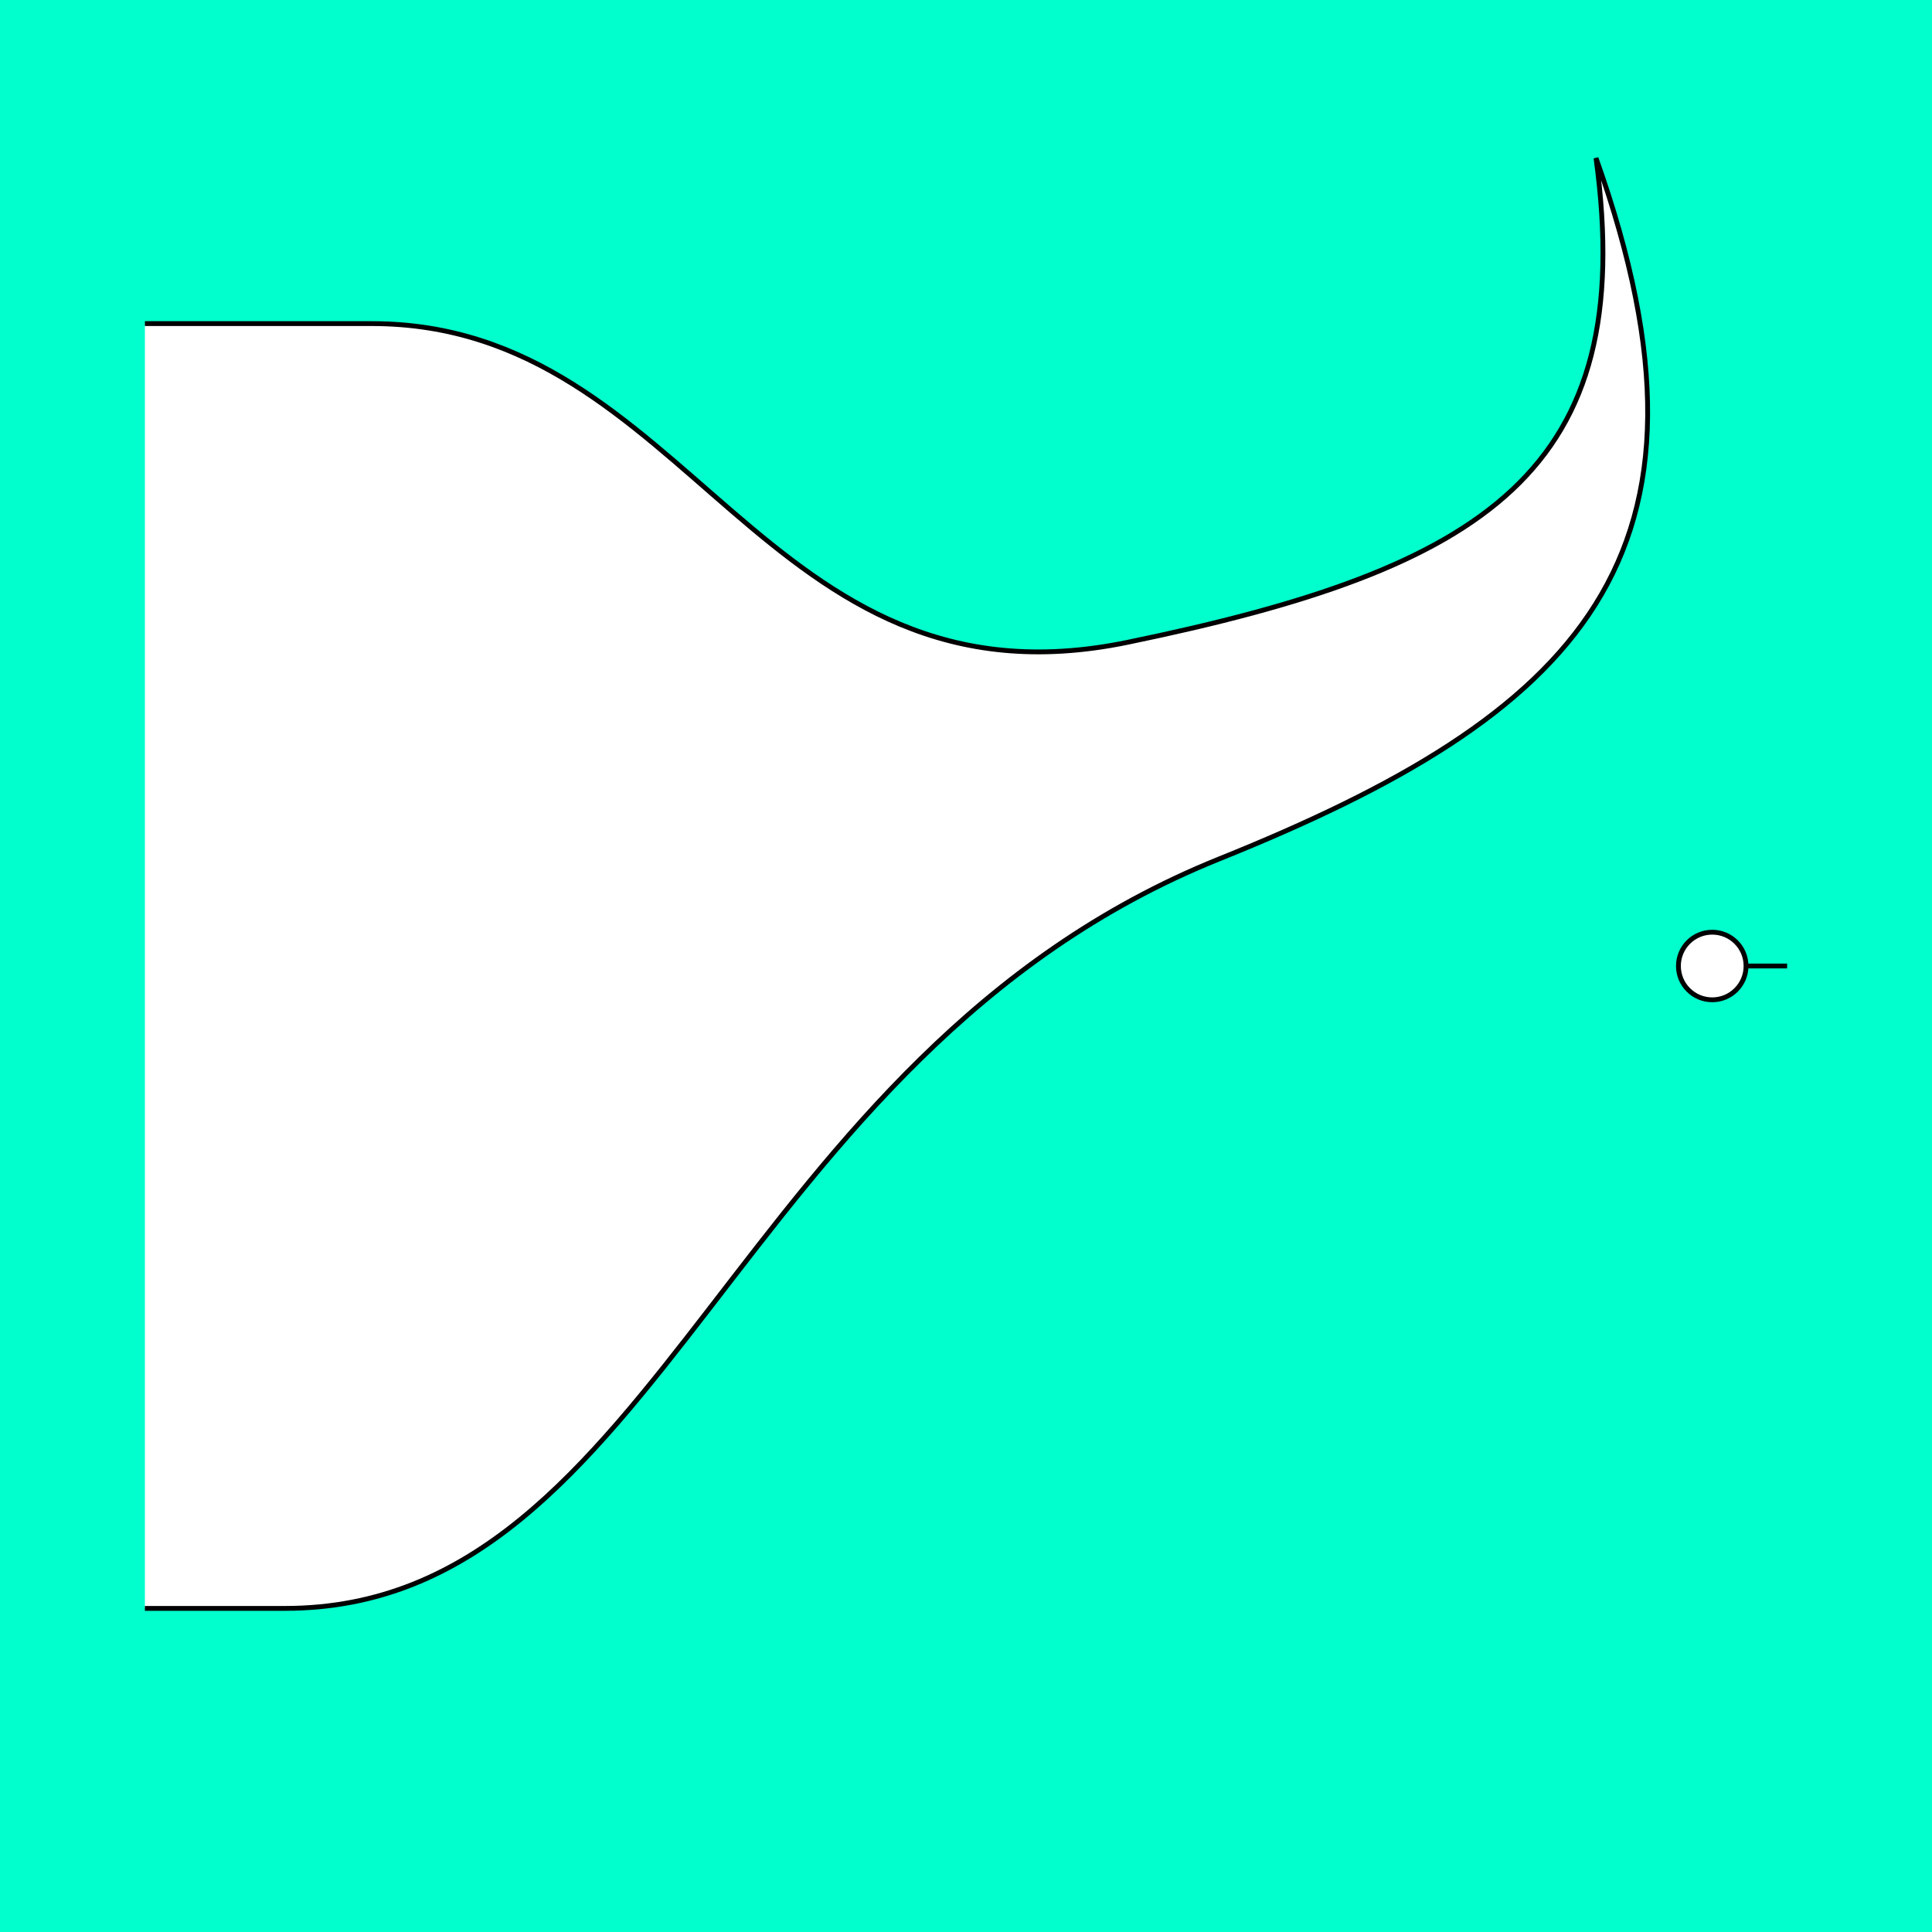
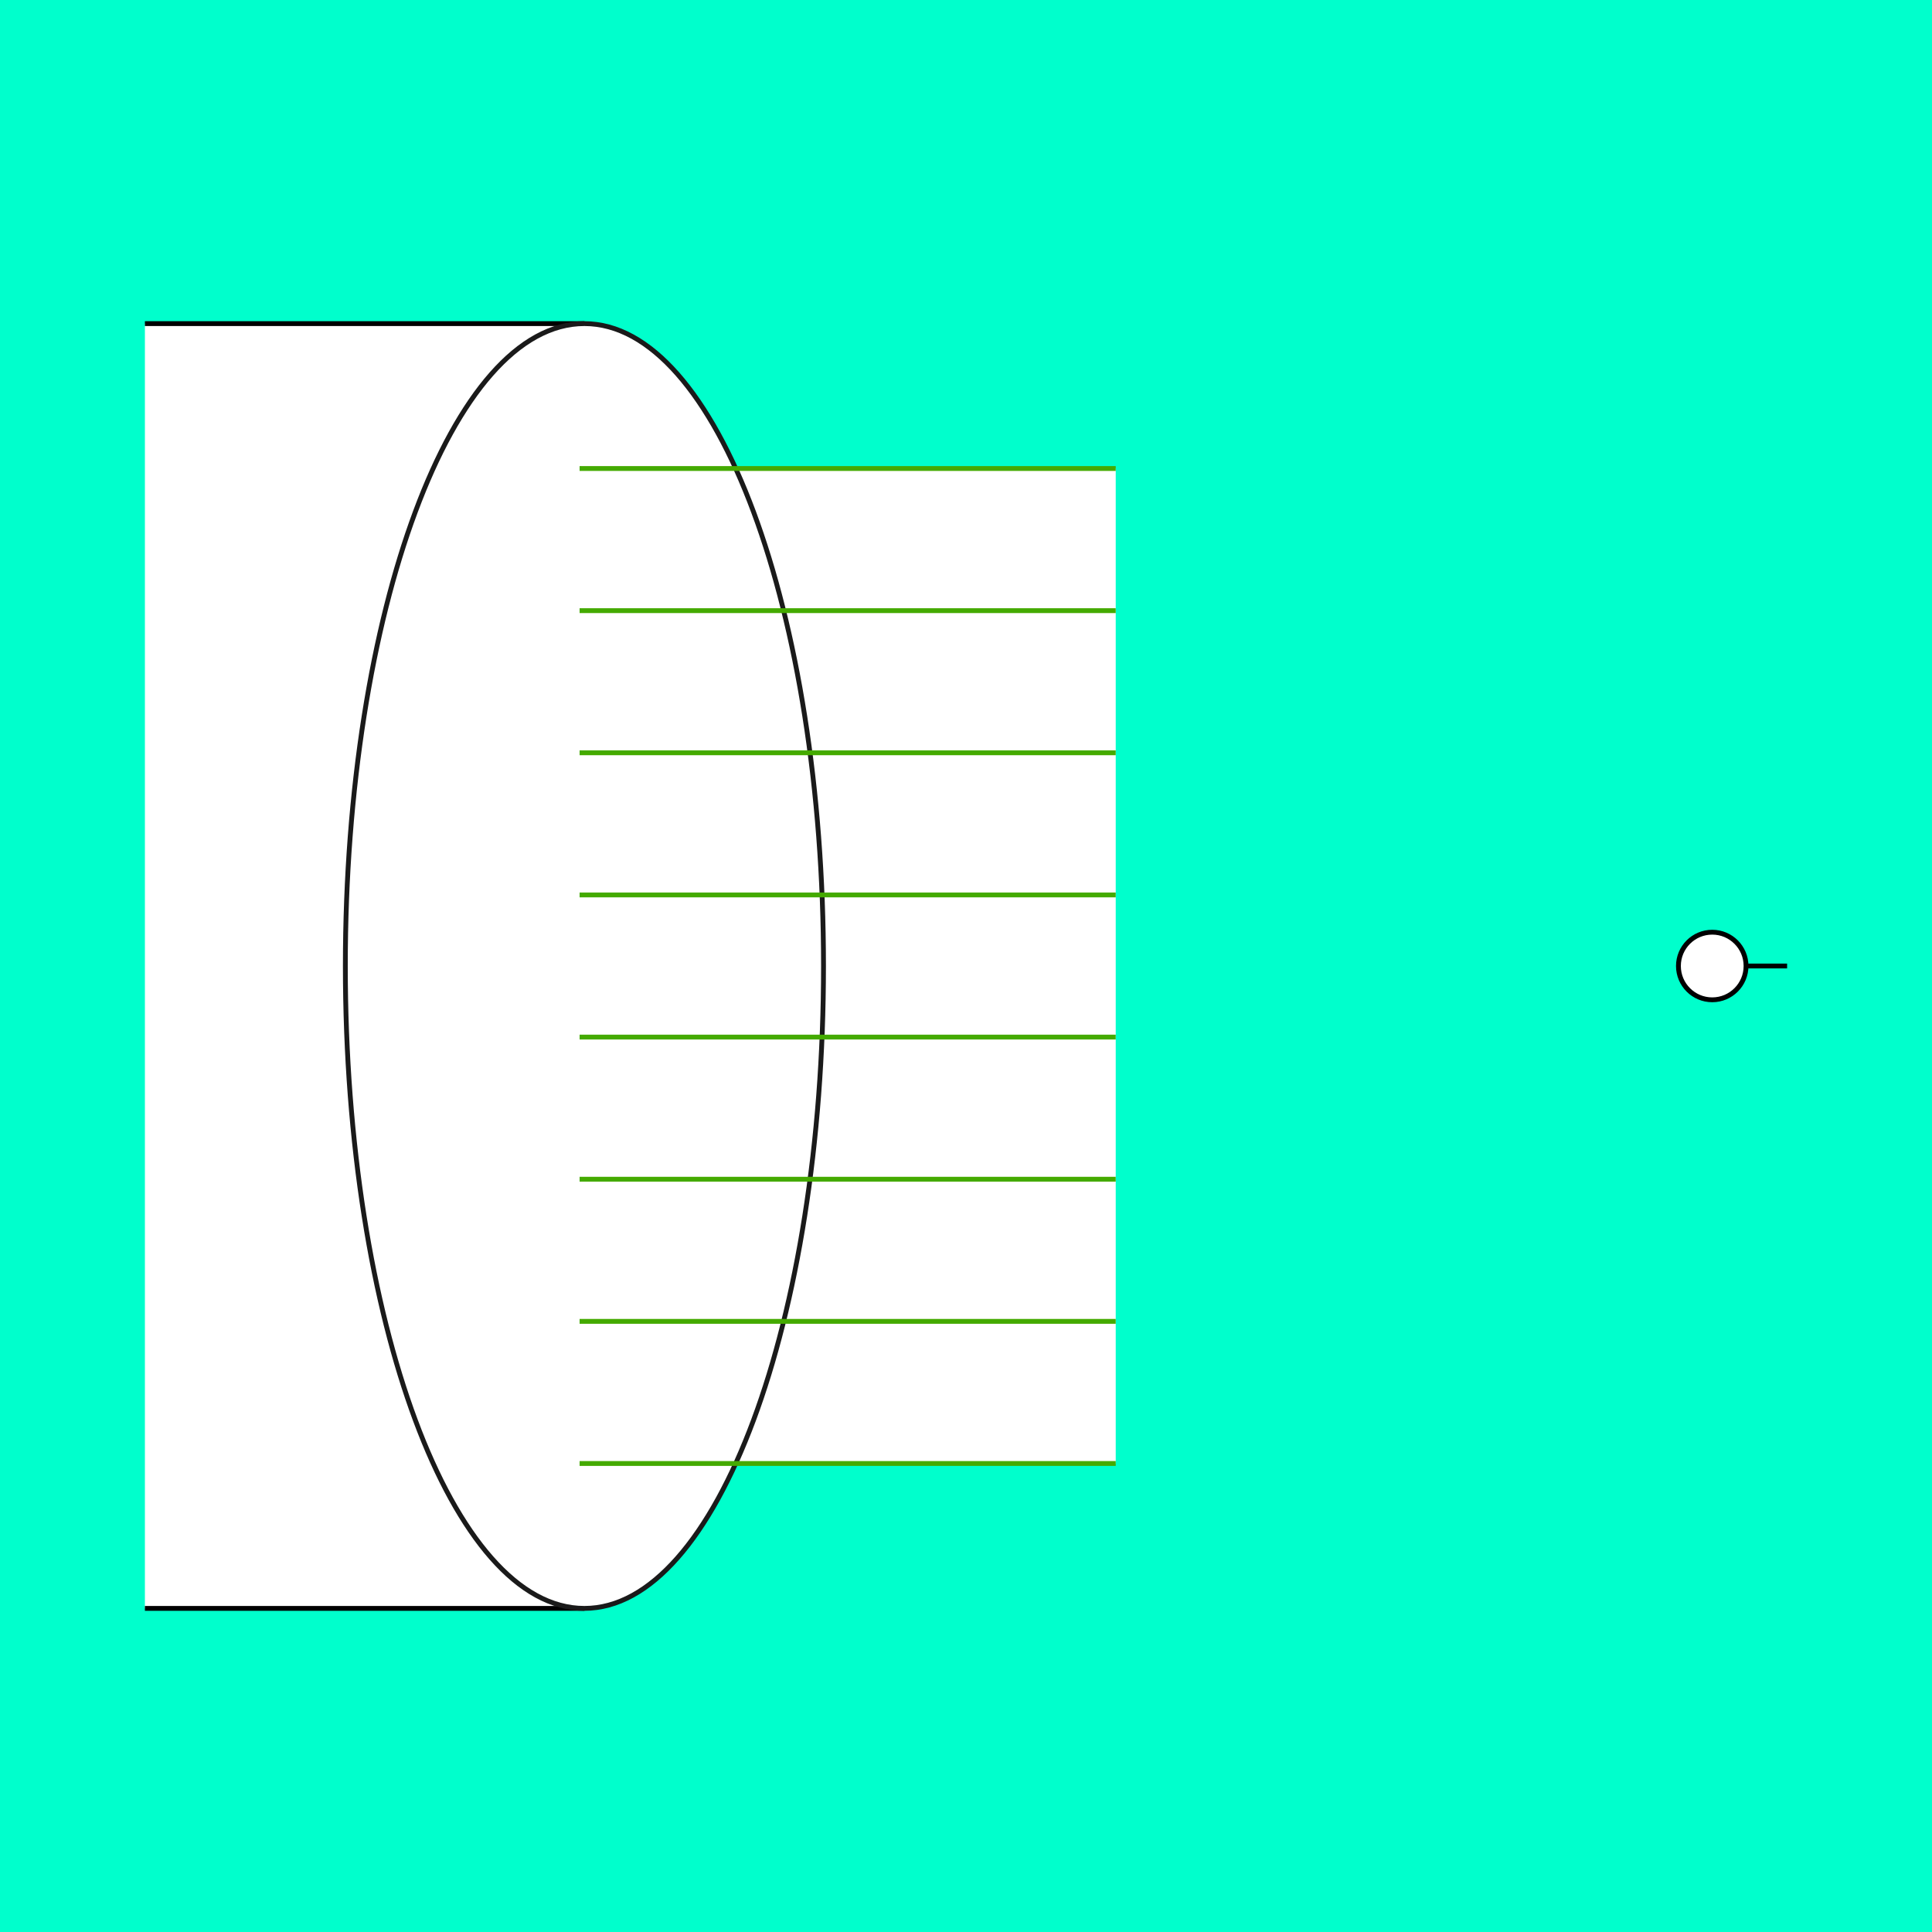
<svg xmlns="http://www.w3.org/2000/svg" style="" version="1.1" id="svg2902" height="400" width="400">
  <defs id="defs2904" />
  <g id="bg" style="display:inline">
    <path style="fill:#00ffcc" d="M -8.817874645e-10,-8.818119568e-10 400,-8.817874764e-10 400,400 -8.818119566e-10,400 z" id="path4176" />
  </g>
  <g id="referenz-b" style="display:none">
    <path id="innerframe" style="fill:none;stroke:#ffff00;stroke-width:1px" d="m 40.5,40.5 319,0 0,319 -319,0 0,-319 z" />
    <path id="outerframe" style="fill:none;stroke:#ffff00;stroke-width:1px" d="m 30.5,30.5 339,0 0,339 -339,0 0,-339 z" />
    <path style="opacity:0.5;fill:none;stroke:#ffc200;stroke-width:1px;stroke-linecap:square" d="m 189,30.5 0,10" id="ref-S-top-1" />
    <path style="opacity:0.5;fill:none;stroke:#ffc200;stroke-width:1px;stroke-linecap:square" d="m 191,30.5 0,10" id="ref-S-top-2" />
    <path style="opacity:0.5;fill:none;stroke:#ffc200;stroke-width:1px;stroke-linecap:square" d="m 209,30.5 0,10" id="ref-S-top-3" />
    <path style="opacity:0.5;fill:none;stroke:#ffc200;stroke-width:1px;stroke-linecap:square" d="m 211,30.5 0,10" id="ref-S-top-4" />
    <path style="opacity:0.5;fill:none;stroke:#00ff00;stroke-width:1px;stroke-linecap:square" d="m 199,30.5 0,10" id="ref-I-top-1" />
    <path style="opacity:0.5;fill:none;stroke:#00ff00;stroke-width:1px;stroke-linecap:square" d="m 201,30.5 0,10" id="ref-I-top-2" />
    <path style="opacity:0.5;fill:none;stroke:#00ffcc;stroke-width:1px;stroke-linecap:square" d="m 66,30.5 0,10" id="ref-C-top-1" />
    <path style="opacity:0.5;fill:none;stroke:#00ffcc;stroke-width:1px;stroke-linecap:square" d="m 68,30.5 0,10" id="ref-C-top-2" />
    <path style="opacity:0.5;fill:none;stroke:#00ffcc;stroke-width:1px;stroke-linecap:square" d="m 92,30.5 0,10" id="ref-C-top-3" />
    <path style="opacity:0.5;fill:none;stroke:#00ffcc;stroke-width:1px;stroke-linecap:square" d="m 94,30.5 0,10" id="ref-C-top-4" />
    <path style="opacity:0.5;fill:none;stroke:#00ffcc;stroke-width:1px;stroke-linecap:square" d="m 306,30.5 0,10" id="ref-C-top-5" />
    <path style="opacity:0.5;fill:none;stroke:#00ffcc;stroke-width:1px;stroke-linecap:square" d="m 308,30.5 0,10" id="ref-C-top-6" />
    <path style="opacity:0.5;fill:none;stroke:#00ffcc;stroke-width:1px;stroke-linecap:square" d="m 332,30.5 0,10" id="ref-C-top-7" />
    <path style="opacity:0.5;fill:none;stroke:#00ffcc;stroke-width:1px;stroke-linecap:square" d="m 334,30.5 0,10" id="ref-C-top-8" />
    <path style="opacity:0.5;fill:none;stroke:#ffc200;stroke-width:1px;stroke-linecap:square" d="m 369.5,189 -10,0" id="ref-S-right-1" />
    <path style="opacity:0.5;fill:none;stroke:#ffc200;stroke-width:1px;stroke-linecap:square" d="m 369.5,191 -10,0" id="ref-S-right-2" />
    <path style="opacity:0.5;fill:none;stroke:#ffc200;stroke-width:1px;stroke-linecap:square" d="m 369.5,209 -10,0" id="ref-S-right-3" />
    <path style="opacity:0.5;fill:none;stroke:#ffc200;stroke-width:1px;stroke-linecap:square" d="m 369.5,211 -10,0" id="ref-S-right-4" />
    <path style="opacity:0.5;fill:none;stroke:#00ff00;stroke-width:1px;stroke-linecap:square" d="m 369.5,199 -10,0" id="ref-I-right-1" />
    <path style="opacity:0.5;fill:none;stroke:#00ff00;stroke-width:1px;stroke-linecap:square" d="m 369.5,201 -10,0" id="ref-I-right-2" />
    <path style="opacity:0.5;fill:none;stroke:#00ffcc;stroke-width:1px;stroke-linecap:square" d="m 369.5,66 -10,0" id="ref-C-right-1" />
    <path style="opacity:0.5;fill:none;stroke:#00ffcc;stroke-width:1px;stroke-linecap:square" d="m 369.5,68 -10,0" id="ref-C-right-2" />
    <path style="opacity:0.5;fill:none;stroke:#00ffcc;stroke-width:1px;stroke-linecap:square" d="m 369.5,92 -10,0" id="ref-C-right-3" />
    <path style="opacity:0.5;fill:none;stroke:#00ffcc;stroke-width:1px;stroke-linecap:square" d="m 369.5,94 -10,0" id="ref-C-right-4" />
    <path style="opacity:0.5;fill:none;stroke:#00ffcc;stroke-width:1px;stroke-linecap:square" d="m 369.5,306 -10,0" id="ref-C-right-5" />
    <path style="opacity:0.5;fill:none;stroke:#00ffcc;stroke-width:1px;stroke-linecap:square" d="m 369.5,308 -10,0" id="ref-C-right-6" />
    <path style="opacity:0.5;fill:none;stroke:#00ffcc;stroke-width:1px;stroke-linecap:square" d="m 369.5,332 -10,0" id="ref-C-right-7" />
    <path style="opacity:0.5;fill:none;stroke:#00ffcc;stroke-width:1px;stroke-linecap:square" d="m 369.5,334 -10,0" id="ref-C-right-8" />
    <path style="opacity:0.5;fill:none;stroke:#ffc200;stroke-width:1px;stroke-linecap:square" d="m 189,369.5 0,-10" id="ref-S-bottom-1" />
    <path style="opacity:0.5;fill:none;stroke:#ffc200;stroke-width:1px;stroke-linecap:square" d="m 191,369.5 0,-10" id="ref-S-bottom-2" />
    <path style="opacity:0.5;fill:none;stroke:#ffc200;stroke-width:1px;stroke-linecap:square" d="m 209,369.5 0,-10" id="ref-S-bottom-3" />
    <path style="opacity:0.5;fill:none;stroke:#ffc200;stroke-width:1px;stroke-linecap:square" d="m 211,369.5 0,-10" id="ref-S-bottom-4" />
    <path style="opacity:0.5;fill:none;stroke:#00ff00;stroke-width:1px;stroke-linecap:square" d="m 199,369.5 0,-10" id="ref-I-bottom-1" />
    <path style="opacity:0.5;fill:none;stroke:#00ff00;stroke-width:1px;stroke-linecap:square" d="m 201,369.5 0,-10" id="ref-I-bottom-2" />
    <path style="opacity:0.5;fill:none;stroke:#00ffcc;stroke-width:1px;stroke-linecap:square" d="m 66,369.5 0,-10" id="ref-C-bottom-1" />
    <path style="opacity:0.5;fill:none;stroke:#00ffcc;stroke-width:1px;stroke-linecap:square" d="m 68,369.5 0,-10" id="ref-C-bottom-2" />
    <path style="opacity:0.5;fill:none;stroke:#00ffcc;stroke-width:1px;stroke-linecap:square" d="m 92,369.5 0,-10" id="ref-C-bottom-3" />
    <path style="opacity:0.5;fill:none;stroke:#00ffcc;stroke-width:1px;stroke-linecap:square" d="m 94,369.5 0,-10" id="ref-C-bottom-4" />
    <path style="opacity:0.5;fill:none;stroke:#00ffcc;stroke-width:1px;stroke-linecap:square" d="m 306,369.5 0,-10" id="ref-C-bottom-5" />
    <path style="opacity:0.5;fill:none;stroke:#00ffcc;stroke-width:1px;stroke-linecap:square" d="m 308,369.5 0,-10" id="ref-C-bottom-6" />
    <path style="opacity:0.5;fill:none;stroke:#00ffcc;stroke-width:1px;stroke-linecap:square" d="m 332,369.5 0,-10" id="ref-C-bottom-7" />
    <path style="opacity:0.5;fill:none;stroke:#00ffcc;stroke-width:1px;stroke-linecap:square" d="m 334,369.5 0,-10" id="ref-C-bottom-8" />
    <path style="opacity:0.5;fill:none;stroke:#ffc200;stroke-width:1px;stroke-linecap:square" d="m 30.5,189 10,0" id="ref-S-left-1" />
    <path style="opacity:0.5;fill:none;stroke:#ffc200;stroke-width:1px;stroke-linecap:square" d="m 30.5,191 10,0" id="ref-S-left-2" />
    <path style="opacity:0.5;fill:none;stroke:#ffc200;stroke-width:1px;stroke-linecap:square" d="m 30.5,209 10,0" id="ref-S-left-3" />
    <path style="opacity:0.5;fill:none;stroke:#ffc200;stroke-width:1px;stroke-linecap:square" d="m 30.5,211 10,0" id="ref-S-left-4" />
    <path style="opacity:0.5;fill:none;stroke:#00ff00;stroke-width:1px;stroke-linecap:square" d="m 40.5,199 -10,0" id="ref-I-left-1" />
    <path style="opacity:0.5;fill:none;stroke:#00ff00;stroke-width:1px;stroke-linecap:square" d="m 40.5,201 -10,0" id="ref-I-left-2" />
    <path style="opacity:0.5;fill:none;stroke:#00ffcc;stroke-width:1px;stroke-linecap:square" d="m 30.5,66 10,0" id="ref-C-left-1" />
    <path style="opacity:0.5;fill:none;stroke:#00ffcc;stroke-width:1px;stroke-linecap:square" d="m 30.5,68 10,0" id="ref-C-left-2" />
    <path style="opacity:0.5;fill:none;stroke:#00ffcc;stroke-width:1px;stroke-linecap:square" d="m 30.5,92 10,0" id="ref-C-left-3" />
    <path style="opacity:0.5;fill:none;stroke:#00ffcc;stroke-width:1px;stroke-linecap:square" d="m 30.5,94 10,0" id="ref-C-left-4" />
    <path style="opacity:0.5;fill:none;stroke:#00ffcc;stroke-width:1px;stroke-linecap:square" d="m 30.5,306 10,0" id="ref-C-left-5" />
    <path style="opacity:0.5;fill:none;stroke:#00ffcc;stroke-width:1px;stroke-linecap:square" d="m 30.5,308 10,0" id="ref-C-left-6" />
    <path style="opacity:0.5;fill:none;stroke:#00ffcc;stroke-width:1px;stroke-linecap:square" d="m 30.5,332 10,0" id="ref-C-left-7" />
    <path style="opacity:0.5;fill:none;stroke:#00ffcc;stroke-width:1px;stroke-linecap:square" d="m 30.5,334 10,0" id="ref-C-left-8" />
    <path style="fill:none;stroke:#000000;stroke-width:1px;stroke-linecap:butt" d="m 190,30 0,11" id="S-top-1" />
    <path style="fill:none;stroke:#000000;stroke-width:1px;stroke-linecap:butt" d="m 210,30 0,11" id="S-top-2" />
    <path style="fill:none;stroke:#000000;stroke-width:1px;stroke-linecap:butt" d="m 370,190 -11,0" id="S-right-1" />
    <path style="fill:none;stroke:#000000;stroke-width:1px;stroke-linecap:butt" d="m 370,210 -11,0" id="S-right-2" />
    <path style="fill:none;stroke:#000000;stroke-width:1px;stroke-linecap:butt" d="m 190,370 0,-11" id="S-bottom-1" />
    <path style="fill:none;stroke:#000000;stroke-width:1px;stroke-linecap:butt" d="m 210,370 0,-11" id="S-bottom-2" />
    <path style="fill:none;stroke:#000000;stroke-width:1px;stroke-linecap:butt" d="m 30,190 11,0" id="S-left-1" />
    <path style="fill:none;stroke:#000000;stroke-width:1px;stroke-linecap:butt" d="m 30,210 11,0" id="S-left-2" />
    <path style="fill:none;stroke:#000000;stroke-width:1px;stroke-linecap:butt" d="m 200,30 0,11" id="I-top-1" />
    <path style="fill:none;stroke:#000000;stroke-width:1px;stroke-linecap:butt" d="m 370,200 -11,0" id="I-right-1" />
    <path style="fill:none;stroke:#000000;stroke-width:1px;stroke-linecap:butt" d="m 200,370 0,-11" id="I-bottom-1" />
    <path style="fill:none;stroke:#000000;stroke-width:1px;stroke-linecap:butt" d="m 41,200 -11,0" id="I-left-1" />
    <path style="fill:none;stroke:#000000;stroke-width:1px;stroke-linecap:butt" d="m 67,30 0,11" id="C-top-1" />
    <path style="fill:none;stroke:#000000;stroke-width:1px;stroke-linecap:butt" d="m 93,30 0,11" id="C-top-2" />
    <path style="fill:none;stroke:#000000;stroke-width:1px;stroke-linecap:butt" d="m 307,30 0,11" id="C-top-3" />
    <path style="fill:none;stroke:#000000;stroke-width:1px;stroke-linecap:butt" d="m 333,30 0,11" id="C-top-4" />
    <path style="fill:none;stroke:#000000;stroke-width:1px;stroke-linecap:butt" d="m 370,67 -11,0" id="C-right-1" />
    <path style="fill:none;stroke:#000000;stroke-width:1px;stroke-linecap:butt" d="m 370,93 -11,0" id="C-right-2" />
    <path style="fill:none;stroke:#000000;stroke-width:1px;stroke-linecap:butt" d="m 370,307 -11,0" id="C-right-3" />
    <path style="fill:none;stroke:#000000;stroke-width:1px;stroke-linecap:butt" d="m 370,333 -11,0" id="C-right-4" />
    <path style="fill:none;stroke:#000000;stroke-width:1px;stroke-linecap:butt" d="m 67,370 0,-11" id="C-bottom-1" />
    <path style="fill:none;stroke:#000000;stroke-width:1px;stroke-linecap:butt" d="m 93,370 0,-11" id="C-bottom-2" />
    <path style="fill:none;stroke:#000000;stroke-width:1px;stroke-linecap:butt" d="m 307,370 0,-11" id="C-bottom-3" />
    <path style="fill:none;stroke:#000000;stroke-width:1px;stroke-linecap:butt" d="m 333,370 0,-11" id="C-bottom-4" />
    <path style="fill:none;stroke:#000000;stroke-width:1px;stroke-linecap:butt" d="m 30,67 11,0" id="C-left-1" />
    <path style="fill:none;stroke:#000000;stroke-width:1px;stroke-linecap:butt" d="m 30,93 11,0" id="C-left-2" />
    <path style="fill:none;stroke:#000000;stroke-width:1px;stroke-linecap:butt" d="m 30,307 11,0" id="C-left-3" />
    <path style="fill:none;stroke:#000000;stroke-width:1px;stroke-linecap:butt" d="m 30,333 11,0" id="C-left-4" />
  </g>
  <g id="layer1" style="display:none" />
  <g style="display:none" connect="..00...." id="g3118" />
  <g id="layer7" connect="..UW...." zpos="-100" style="display:none">
    <path id="path3316" d="M 370,333 41,333 41,200 C 41,113.969 121.019,67 199,67 l 171,0 z" style="fill:#ffffff;stroke:none" />
    <path style="fill:none;stroke:#000000;stroke-width:1px;stroke-linecap:butt;display:inline" d="M 370,333 41,333 41,200 C 41,113.969 121.019,67 199,67 l 171,0" id="C-right-4-5" />
  </g>
  <g style="display:none" zpos="-1" connect="..UB...." id="g3364">
    <path style="fill:#000000;stroke:none" d="M 370,333 41,333 41,200 C 41,113.969 121.019,67 199,67 l 171,0 z" id="path3366" />
    <path id="path3368" d="M 370,333 41,333 41,200 C 41,113.969 121.019,67 199,67 l 171,0" style="fill:none;stroke:#000000;stroke-width:1px;stroke-linecap:butt;display:inline" />
  </g>
  <g zpos="-100" connect="..CW...." id="g3318" style="display:none">
    <path style="fill:#ffffff;stroke:none" d="M 370,333 41,333 41,200 C 41,113.969 121.019,67 199,67 l 171,0 z" id="path3320" />
    <path id="path3349" d="m 370,93 -28,0 C 320.943,93 320,67 320,67 l 50,0 z" style="fill:#ffffff;stroke:none;display:inline" />
    <path id="path3351" d="m 370,307 -28,0 c -20.773,0 -22,26 -22,26 l 50,0 z" style="fill:#ffffff;stroke:none;display:inline" />
    <path id="path3322" d="M 370,333 41,333 41,200 C 41,113.969 121.019,67 199,67 l 171,0" style="fill:none;stroke:#000000;stroke-width:1px;stroke-linecap:butt;display:inline" />
    <path style="fill:none;stroke:#000000;stroke-width:1px;stroke-linecap:butt;display:inline" d="m 370,93 -28,0 C 320.943,93 320,67 320,67" id="C-right-2-2" />
    <path style="fill:none;stroke:#000000;stroke-width:1px;stroke-linecap:butt;display:inline" d="m 370,307 -28,0 c -20.773,0 -22,26 -22,26" id="C-right-3-9" />
  </g>
  <g style="display:none" id="g3370" connect="..CB...." zpos="-100">
    <path id="path3372" d="M 370,333 41,333 41,200 C 41,113.969 121.019,67 199,67 l 171,0 z" style="fill:#ffffff;stroke:none" />
    <path style="fill:#000000;stroke:none;display:inline" d="m 370,93 -28,0 C 320.943,93 320,67 320,67 l 50,0 z" id="path3374" />
    <path style="fill:#000000;stroke:none;display:inline" d="m 370,307 -28,0 c -20.773,0 -22,26 -22,26 l 50,0 z" id="path3376" />
    <path style="fill:none;stroke:#000000;stroke-width:1px;stroke-linecap:butt;display:inline" d="M 370,333 41,333 41,200 C 41,113.969 121.019,67 199,67 l 171,0" id="path3378" />
    <path id="path3380" d="m 370,93 -28,0 C 320.943,93 320,67 320,67" style="fill:none;stroke:#000000;stroke-width:1px;stroke-linecap:butt;display:inline" />
    <path id="path3382" d="m 370,307 -28,0 c -20.773,0 -22,26 -22,26" style="fill:none;stroke:#000000;stroke-width:1px;stroke-linecap:butt;display:inline" />
  </g>
  <g zpos="-100" connect="..SW...." id="g3384" style="display:none">
    <path id="path3419" d="m 370,210 -11,0 c -12.27,0 -11.91,-20 0,-20 l 11,0 z" style="fill:#ffffff;stroke:none" />
    <path style="fill:none;stroke:#000000;stroke-width:1px;stroke-linecap:butt;display:inline" d="m 370,210 -11,0 c -12.27,0 -11.91,-20 0,-20 l 11,0" id="S-right-2-2" />
  </g>
  <g style="display:inline" id="g3421" connect="..II...." zpos="-100">
    <path style="fill:none;stroke:#000000;stroke-width:1px;stroke-linecap:butt;display:inline" d="m 370,200 -11,0" id="I-bottom-1-5-7" />
    <path style="fill:#ffffff;stroke:#000000;stroke-width:1px;stroke-linecap:butt;display:inline" d="m 354.5,193 c 3.866,0 7,3.134 7,7 0,3.866 -3.134,7 -7,7 C 350.634,207 347.5,203.866 347.5,200 c 0,-3.866 3.134,-7 7,-7 z" id="path3244-0" zpos="50" />
  </g>
  <g connect="....00.." id="g3116" style="display:none" />
  <g id="layer3" zpos="-70" connect="....UW.." style="display:none">
    <path id="path3143" d="m 67,370 0,-230 266,0 0,230 z" style="fill:#ffffff;stroke:none;display:inline" zpos="-80" />
    <path id="path3139" d="m 67,140 266,0" style="fill:none;stroke:#000000;stroke-width:1px;stroke-linecap:round" zpos="-80" />
    <path zpos="-75" style="fill:#ffffff;stroke:none;display:inline" d="m 67,370 0,-190 266,0 0,190 z" id="path3157" />
    <path style="fill:none;stroke:#000000;stroke-width:1px;stroke-linecap:butt;display:inline" d="M 67,370 67,140" id="C-bottom-1-3" />
    <path style="fill:none;stroke:#000000;stroke-width:1px;stroke-linecap:butt;display:inline" d="m 333,370 0,-230" id="C-bottom-4-6" />
  </g>
  <g style="display:none" connect="....UB.." zpos="-30" id="g3159">
    <path zpos="-40" style="fill:#000000;stroke:none;display:inline" d="m 67,370 0,-230 266,0 0,230 z" id="path3161" />
    <path zpos="-40" style="fill:none;stroke:#000000;stroke-width:1px;stroke-linecap:round" d="m 67,140 266,0" id="path3165" />
    <path id="path3163" d="m 67,370 0,-190 266,0 0,190 z" style="fill:#000000;stroke:none;display:inline" zpos="-35" />
    <path id="path3167" d="M 67,370 67,140" style="fill:none;stroke:#000000;stroke-width:1px;stroke-linecap:butt;display:inline" />
    <path id="path3169" d="m 333,370 0,-230" style="fill:none;stroke:#000000;stroke-width:1px;stroke-linecap:butt;display:inline" />
  </g>
  <g style="display:none" connect="....CW.." zpos="-68" id="g4127">
    <path zpos="-78" style="fill:#ffffff;stroke:none;display:inline" d="m 67,370 0,-160 266,0 0,160 z" id="path4129" />
    <path id="path4133" d="m 67,370 0,-120 266,0 0,120 z" style="fill:#ffffff;stroke:none;display:inline" zpos="-74" />
    <path style="fill:#ffffff;stroke:none;display:inline" d="m 333,370 0,-160 -26,0 0,160 z" id="path4163" zpos="-74" />
    <path zpos="-74" id="path4161" d="m 93,370 0,-160 -26,0 0,160 z" style="fill:#ffffff;stroke:none;display:inline" />
    <path zpos="-72" id="path4171" d="m 333,370 0,-120 -26,0 0,120 z" style="fill:#ffffff;stroke:none;display:inline" />
    <path style="fill:#ffffff;stroke:none;display:inline" d="m 93,370 0,-120 -26,0 0,120 z" id="path4173" zpos="-72" />
    <path zpos="-74" style="fill:#ffffff;stroke:#000000;stroke-width:1px;stroke-linecap:round" d="m 67,211 c 0,-16.472 26,-17.007 26,0 m 214,0 c 0,-17.365 26,-17.429 26,0" id="path4131" />
    <path style="fill:none;stroke:#000000;stroke-width:1px;stroke-linecap:butt;display:inline" d="m 307,370 0,-160" id="path4139" zpos="-72" />
    <path style="fill:none;stroke:#000000;stroke-width:1px;stroke-linecap:butt;display:inline" d="M 93,370 93,210" id="path4141" zpos="-72" />
    <path id="path4135" d="M 67,370 67,210" style="fill:none;stroke:#000000;stroke-width:1px;stroke-linecap:butt;display:inline" />
    <path id="path4137" d="m 333,370 0,-160" style="fill:none;stroke:#000000;stroke-width:1px;stroke-linecap:butt;display:inline" />
  </g>
  <g id="g4175" zpos="-67" connect="....CB.." style="display:none">
    <path id="path4177" d="m 67,370 0,-160 266,0 0,160 z" style="fill:#ffffff;stroke:none;display:inline" zpos="-77" />
    <path zpos="-72" style="fill:#ffffff;stroke:none;display:inline" d="m 67,370 0,-120 266,0 0,120 z" id="path4179" />
    <path zpos="-72" id="path4181" d="m 333,370 0,-160 -26,0 0,160 z" style="fill:#000000;stroke:none;display:inline" />
    <path style="fill:#000000;stroke:none;display:inline" d="m 93,370 0,-160 -26,0 0,160 z" id="path4183" zpos="-72" />
    <path id="path4189" d="m 67,211 c 0,-16.472 26,-17.007 26,0 m 214,0 c 0,-17.365 26,-17.429 26,0" style="fill:#000000;stroke:#000000;stroke-width:1px;stroke-linecap:round" zpos="-72" />
    <path style="fill:#000000;stroke:none;display:inline" d="m 333,370 0,-120 -26,0 0,120 z" id="path4185" zpos="-71" />
    <path zpos="-71" id="path4187" d="m 93,370 0,-120 -26,0 0,120 z" style="fill:#000000;stroke:none;display:inline" />
    <path zpos="-71" id="path4191" d="m 307,370 0,-160" style="fill:none;stroke:#000000;stroke-width:1px;stroke-linecap:butt;display:inline" />
    <path zpos="-71" id="path4193" d="M 93,370 93,210" style="fill:none;stroke:#000000;stroke-width:1px;stroke-linecap:butt;display:inline" />
    <path style="fill:none;stroke:#000000;stroke-width:1px;stroke-linecap:butt;display:inline" d="M 67,370 67,210" id="path4195" />
    <path style="fill:none;stroke:#000000;stroke-width:1px;stroke-linecap:butt;display:inline" d="m 333,370 0,-160" id="path4197" />
  </g>
  <g id="layer4" connect="....SW.." style="display:none" zpos="15">
    <path style="fill:#ffffff;stroke:none;display:inline" d="m 190,370 0,-41 c 0,-13.85 20,-13.641 20,0 l 0,41 z" id="S-bottom-1-3-7" />
    <path style="fill:none;stroke:#000000;stroke-width:1px;stroke-linecap:butt;display:inline" d="m 190,370 0,-41 c 0,-13.85 20,-13.641 20,0 l 0,41" id="S-bottom-1-3" />
  </g>
  <g zpos="15" style="display:none" connect="....SB.." id="g3259">
    <path id="path3261" d="m 190,370 0,-41 c 0,-13.85 20,-13.641 20,0 l 0,41 z" style="fill:#000000;stroke:none;display:inline" />
    <path id="path3263" d="m 190,370 0,-41 c 0,-13.85 20,-13.641 20,0 l 0,41" style="fill:none;stroke:#000000;stroke-width:1px;stroke-linecap:butt;display:inline" />
  </g>
  <g id="layer5" connect="....II.." style="display:none">
    <path style="fill:none;stroke:#000000;stroke-width:1px;stroke-linecap:butt;display:inline" d="m 200,370 0,-11" id="I-bottom-1-5" />
    <path style="fill:#ffffff;stroke:#000000;stroke-width:1px;stroke-linecap:butt;display:inline" d="m 207,354.5 c 0,3.866 -3.134,7 -7,7 -3.866,0 -7,-3.134 -7,-7 0,-3.866 3.134,-7 7,-7 3.866,0 7,3.134 7,7 z" id="path3244" />
  </g>
  <g id="layer2" connect="00......" style="display:none" />
  <g connect="UW......" zpos="-50" id="g3147" style="display:none">
    <path zpos="-80" style="fill:#ffffff;stroke:none;display:inline" d="m 333,30 0,199 -266,0 0,-199 z" id="path3149" />
    <path zpos="-80" style="fill:none;stroke:#000000;stroke-width:1px;stroke-linecap:round" d="M 333,229 67,229" id="path3151" />
    <path id="path3153" d="m 333,30 0,199" style="fill:none;stroke:#000000;stroke-width:1px;stroke-linecap:butt;display:inline" />
    <path id="path3155" d="m 67,30 0,199" style="fill:none;stroke:#000000;stroke-width:1px;stroke-linecap:butt;display:inline" />
  </g>
  <g style="display:none" id="g3171" zpos="-10" connect="UB......">
    <path id="path3173" d="m 333,30 0,199 -266,0 0,-199 z" style="fill:#000000;stroke:none;display:inline" zpos="-40" />
    <path id="path3175" d="M 333,229 67,229" style="fill:none;stroke:#000000;stroke-width:1px;stroke-linecap:round" zpos="-40" />
    <path style="fill:none;stroke:#000000;stroke-width:1px;stroke-linecap:butt;display:inline" d="m 333,30 0,199" id="path3177" />
    <path style="fill:none;stroke:#000000;stroke-width:1px;stroke-linecap:butt;display:inline" d="m 67,30 0,199" id="path3179" />
  </g>
  <g style="display:none" id="g4145" zpos="-48" connect="CW......">
    <path id="path4147" d="m 333,30 0,229 -266,0 0,-229 z" style="fill:#ffffff;stroke:none;display:inline" zpos="-73" />
    <path id="path4169" d="m 307,259 0,-229 26,0 0,229 z" style="fill:#ffffff;stroke:none;display:inline" zpos="-73" />
    <path zpos="-73" style="fill:#ffffff;stroke:none;display:inline" d="m 67,259 0,-229 26,0 0,229 z" id="path4165" />
    <path id="path4155" d="m 307,30 0,229" style="fill:none;stroke:#000000;stroke-width:1px;stroke-linecap:butt;display:inline" zpos="-73" />
    <path id="path4157" d="m 93,30 0,229" style="fill:none;stroke:#000000;stroke-width:1px;stroke-linecap:butt;display:inline" zpos="-73" />
    <path id="path4149" d="m 333,258 c 0,18.499 -26,18.528 -26,0 m -214,0 c 0,19.165 -26,20.915 -26,0" style="fill:#ffffff;stroke:#000000;stroke-width:1px;stroke-linecap:round" zpos="-73" />
    <path style="fill:none;stroke:#000000;stroke-width:1px;stroke-linecap:butt;display:inline" d="m 333,30 0,229" id="path4151" />
    <path style="fill:none;stroke:#000000;stroke-width:1px;stroke-linecap:butt;display:inline" d="m 67,30 0,229" id="path4153" />
  </g>
  <g connect="CB......" zpos="-47" id="g4199" style="display:none">
    <path zpos="-72" style="fill:#ffffff;stroke:none;display:inline" d="m 333,30 0,229 -266,0 0,-229 z" id="path4201" />
    <path zpos="-72" style="fill:#000000;stroke:none;display:inline" d="m 307,259 0,-229 26,0 0,229 z" id="path4203" />
    <path id="path4205" d="m 67,259 0,-229 26,0 0,229 z" style="fill:#000000;stroke:none;display:inline" zpos="-72" />
    <path zpos="-72" style="fill:none;stroke:#000000;stroke-width:1px;stroke-linecap:butt;display:inline" d="m 307,30 0,229" id="path4207" />
    <path zpos="-72" style="fill:none;stroke:#000000;stroke-width:1px;stroke-linecap:butt;display:inline" d="m 93,30 0,229" id="path4209" />
    <path zpos="-72" style="fill:#000000;stroke:#000000;stroke-width:1px;stroke-linecap:round" d="m 333,258 c 0,18.499 -26,18.528 -26,0 m -214,0 c 0,19.165 -26,20.915 -26,0" id="path4211" />
    <path id="path4213" d="m 333,30 0,229" style="fill:none;stroke:#000000;stroke-width:1px;stroke-linecap:butt;display:inline" />
    <path id="path4215" d="m 67,30 0,229" style="fill:none;stroke:#000000;stroke-width:1px;stroke-linecap:butt;display:inline" />
  </g>
  <g style="display:none" connect="SW......" id="g3247">
    <path id="path3249" d="m 190,30 0,11 c 0,13.85 20,13.641 20,0 l 0,-11 z" style="fill:#ffffff;stroke:none;display:inline" />
    <path id="path3251" d="m 190,30 0,11 c 0,13.85 20,13.641 20,0 l 0,-11" style="fill:none;stroke:#000000;stroke-width:1px;stroke-linecap:butt;display:inline" />
  </g>
  <g id="g3265" connect="SB......" style="display:none">
    <path style="fill:#000000;stroke:none;display:inline" d="m 190,30 0,11 c 0,13.85 20,13.641 20,0 l 0,-11 z" id="path3267" />
    <path style="fill:none;stroke:#000000;stroke-width:1px;stroke-linecap:butt;display:inline" d="m 190,30 0,11 c 0,13.85 20,13.641 20,0 l 0,-11" id="path3269" />
  </g>
  <g connect="II......" id="g3253" style="display:none">
    <path id="path3255" d="m 200,30 0,11" style="fill:none;stroke:#000000;stroke-width:1px;stroke-linecap:butt;display:inline" />
    <path id="path3257" d="M 207,41.5 C 207,37.634 203.866,34.5 200,34.5 c -3.866,0 -7,3.134 -7,7 0,3.866 3.134,7 7,7 3.866,0 7,-3.134 7,-7 z" style="fill:#ffffff;stroke:#000000;stroke-width:1px;stroke-linecap:butt;display:inline" zpos="100" />
  </g>
  <g style="display:none" id="g3113" />
  <g style="display:none" id="g5378" connect="......UW">
    <path id="path5423" d="m 30,67 41,0 c 60.982,0 140,46.812 140,133 0,86.188 -60.88,133 -140,133 l -41,0 z" style="fill:#ffffff;stroke:none" />
    <path style="fill:none;stroke:#000000;stroke-width:1px;stroke-linecap:butt;display:inline" d="m 30,67 41,0 c 60.982,0 140,46.812 140,133 0,86.188 -60.88,133 -140,133 l -41,0" id="C-right-1-0" />
  </g>
-   <g id="g4537" style="display:none" connect="......UW">
-     <path style="fill:#ffffff;stroke:none" d="m 28.906,67 0,266 L 121,333 C 93.662,333 71.5,273.454 71.5,200 71.5,127.554 93.055,68.634 119.875,67.031 l 0,-0.031 z" id="path4584" zpos="-1" />
-     <path id="path4541" d="m 30,67 91,0 m 0,266 -91,0" style="fill:none;stroke:#000000;stroke-width:1px;stroke-linecap:butt;display:inline" />
+   <g id="g4537" style="display:inline" connect="......UW" zpos="20">
+     <path style="fill:#ffffff;stroke:none" d="m 30,67 0,266 91,0 C 93.662,333 71.5,273.454 71.5,200 71.5,127.554 93.055,68.634 119.875,67.031 l 0,-0.031 z" id="path4584" zpos="-1" />
+     <path id="path4541" d="m 30,67 91,0 m 0,266 -91,0" style="fill:none;stroke:#000000;stroke-width:1px;stroke-linecap:butt;display:inline" zpos="1" />
+     <path zpos="50" d="m 120,97 111,0 L 231,303 120,303 z" style="fill:#ffffff;stroke:none" id="path3230" />
    <path style="fill:#ffffff;stroke:#1a1a1a;stroke-width:1px;stroke-linecap:butt;display:inline" d="m 170.5,200 c 0,73.454 -22.162,133 -49.5,133 C 93.662,333 71.5,273.454 71.5,200 71.5,126.546 93.662,67 121,67 148.338,67 170.5,126.546 170.5,200 z" id="path4543" />
    <path id="path4573" style="fill:none;stroke:#44aa00;stroke-width:1px" d="m 231,126.429 -111,0 m 111,29.429 -111,0 m 111,29.429 -111,0 m 111,29.429 -111,0 m 111,29.429 -111,0 m 111,29.429 -111,0 M 231,303 120,303 m 0,-206 111,0" zpos="50" />
  </g>
  <g style="display:none" id="g4525" connect="......UW" zpos="5">
-     <path style="fill:#ffff00;stroke:none;display:inline" d="m 30,67 314,0 c 28.859,0 27.82,39 0,39 l -121,0 c -19.06,0 -21.26,28 0,28 l 101,0 c 26.098,0 28.353,38 0,38 l -157,0 c -70.824,0 -74.847,99.517 -2.516,99.517 25.52,0 85.419,9.501 85.419,-47.615 l 0,-175 c 0,-23.841 36,-26.277 36,0 l 0,206 C 285.903,287.685 280.308,333 204,333 l -174,0 z" id="path4560" zpos="-1" />
+     <path style="fill:#ffffff;stroke:none;display:inline" d="m 30,67 314,0 c 28.859,0 27.82,39 0,39 l -121,0 c -19.06,0 -21.26,28 0,28 l 101,0 c 26.098,0 28.353,38 0,38 l -157,0 c -70.824,0 -74.847,99.517 -2.516,99.517 25.52,0 85.419,9.501 85.419,-47.615 l 0,-175 c 0,-23.841 36,-26.277 36,0 l 0,206 C 285.903,287.685 280.308,333 204,333 l -174,0 z" id="path4560" zpos="-1" />
    <path id="path3313" d="m 167,172 c -70.824,0 -74.847,99.517 -2.516,99.517 25.52,0 85.419,9.501 85.419,-47.615 l 0,-51.903 z" style="fill:#ffffff;stroke:none" />
    <path id="path4552" d="m 30,67 282,0 m 0,39 -89,0 c -19.06,0 -21.26,28 0,28" style="fill:none;stroke:#000000;stroke-width:1px;stroke-linecap:butt;display:inline" />
    <path id="path4550" d="m 164.484,271.517 c 25.52,0 85.419,9.501 85.419,-47.615 l 0,-175 c 0,-23.841 36,-26.277 36,0 l 0,206 C 285.903,287.685 280.308,333 204,333 z" style="fill:#ffffff;stroke:none;display:inline" />
    <path style="fill:none;stroke:#000000;stroke-width:1px;stroke-linecap:butt;display:inline" d="m 167,172 c -70.824,0 -74.847,99.517 -2.516,99.517 25.52,0 85.419,9.501 85.419,-47.615 l 0,-175 c 0,-23.841 36,-26.277 36,0 l 0,206 C 285.903,287.685 280.308,333 204,333 l -174,0" id="path4536" />
    <path id="path4548" d="m 225,134 99,0 c 26.098,0 28.353,38 0,38 l -115,0 z" style="fill:#ffffff;stroke:none;display:inline" />
    <path style="fill:none;stroke:#000000;stroke-width:1px;stroke-linecap:butt;display:inline" d="m 223,134 101,0 c 26.098,0 28.353,38 0,38 l -157,0" id="path4544" />
    <path id="path3228" d="m 309,67 35,0 c 28.859,0 27.82,39 0,39 l -35,0 z" style="fill:#ffffff;stroke:none;display:inline" zpos="10" />
    <path style="fill:none;stroke:#000000;stroke-width:1px;stroke-linecap:round;display:inline" d="m 306,67 38,0 c 28.859,0 27.82,39 0,39 l -38,0" id="path3226" zpos="10" />
  </g>
  <g id="g4564" style="display:none" connect="......UW">
    <path style="fill:#ffffff;stroke:none" d="m 30,67 34,0 c 60.982,0 145,46.812 145,133 0,86.188 -60.88,133 -140,133 l -39,0 z" id="path4566" zpos="-1" />
    <path id="path4568" d="m 30,67 34,0 c 60.982,0 145,46.812 145,133 0,86.188 -60.88,133 -140,133 l -39,0" style="fill:none;stroke:#000000;stroke-width:1px;stroke-linecap:butt;display:inline" zpos="-1" />
    <path id="path4591" d="M 162.699,129.252 351.35,56.172 184.084,169.979 z" style="fill:#ffffff;stroke:none;display:inline" zpos="30" />
    <path style="fill:none;stroke:#000000;stroke-width:1px;stroke-linecap:butt;display:inline" d="M 162.699,129.252 351.35,56.172 184.084,169.979" id="C-top-3-7" zpos="30" />
  </g>
  <g style="display:none" id="g4593" connect="......UW" zpos="1">
    <path style="fill:#ffffff;stroke:none;display:inline" d="m 30,67 83,0 96.441,44.987 L 367.012,42.405 219.441,159.824 113,333 30,333 z" id="path4597-9" zpos="-1" />
    <path id="path3227" d="M 209.441,111.987 367.012,42.405 219.441,159.824 z" style="fill:#ffffff;stroke:none;display:inline" />
    <path style="fill:none;stroke:#000000;stroke-width:1px;stroke-linecap:butt;display:inline" d="m 30,67 83,0 96.441,44.987 L 367.012,42.405 219.441,159.824 113,333 30,333" id="path4597" />
  </g>
-   <g id="g4603" style="display:inline" connect="......UW">
+   <g id="g4603" style="display:none" connect="......UW">
    <path style="fill:#ffffff;stroke:none" d="m 30,67 47,0 c 65.762,0 80.907,81.582 156.441,65.987 C 307.695,117.656 339.247,97.534 330.435,32.721 359.971,115.582 326.523,148.011 252.441,177.824 151.605,218.403 136.865,333 59,333 l -29,0 z" id="path4625" zpos="-1" />
    <path id="path3229" d="M 233.441,132.987 C 307.695,117.656 339.247,97.534 330.435,32.721 359.971,115.582 326.523,148.011 252.441,177.824 z" style="fill:#ffffff;stroke:none" />
    <path id="path4605" d="m 30,67 47,0 c 65.762,0 80.907,81.582 156.441,65.987 C 307.695,117.656 339.247,97.534 330.435,32.721 359.971,115.582 326.523,148.011 252.441,177.824 151.605,218.403 136.865,333 59,333 l -29,0" style="fill:none;stroke:#000000;stroke-width:1px;stroke-linecap:butt;display:inline" />
  </g>
</svg>
